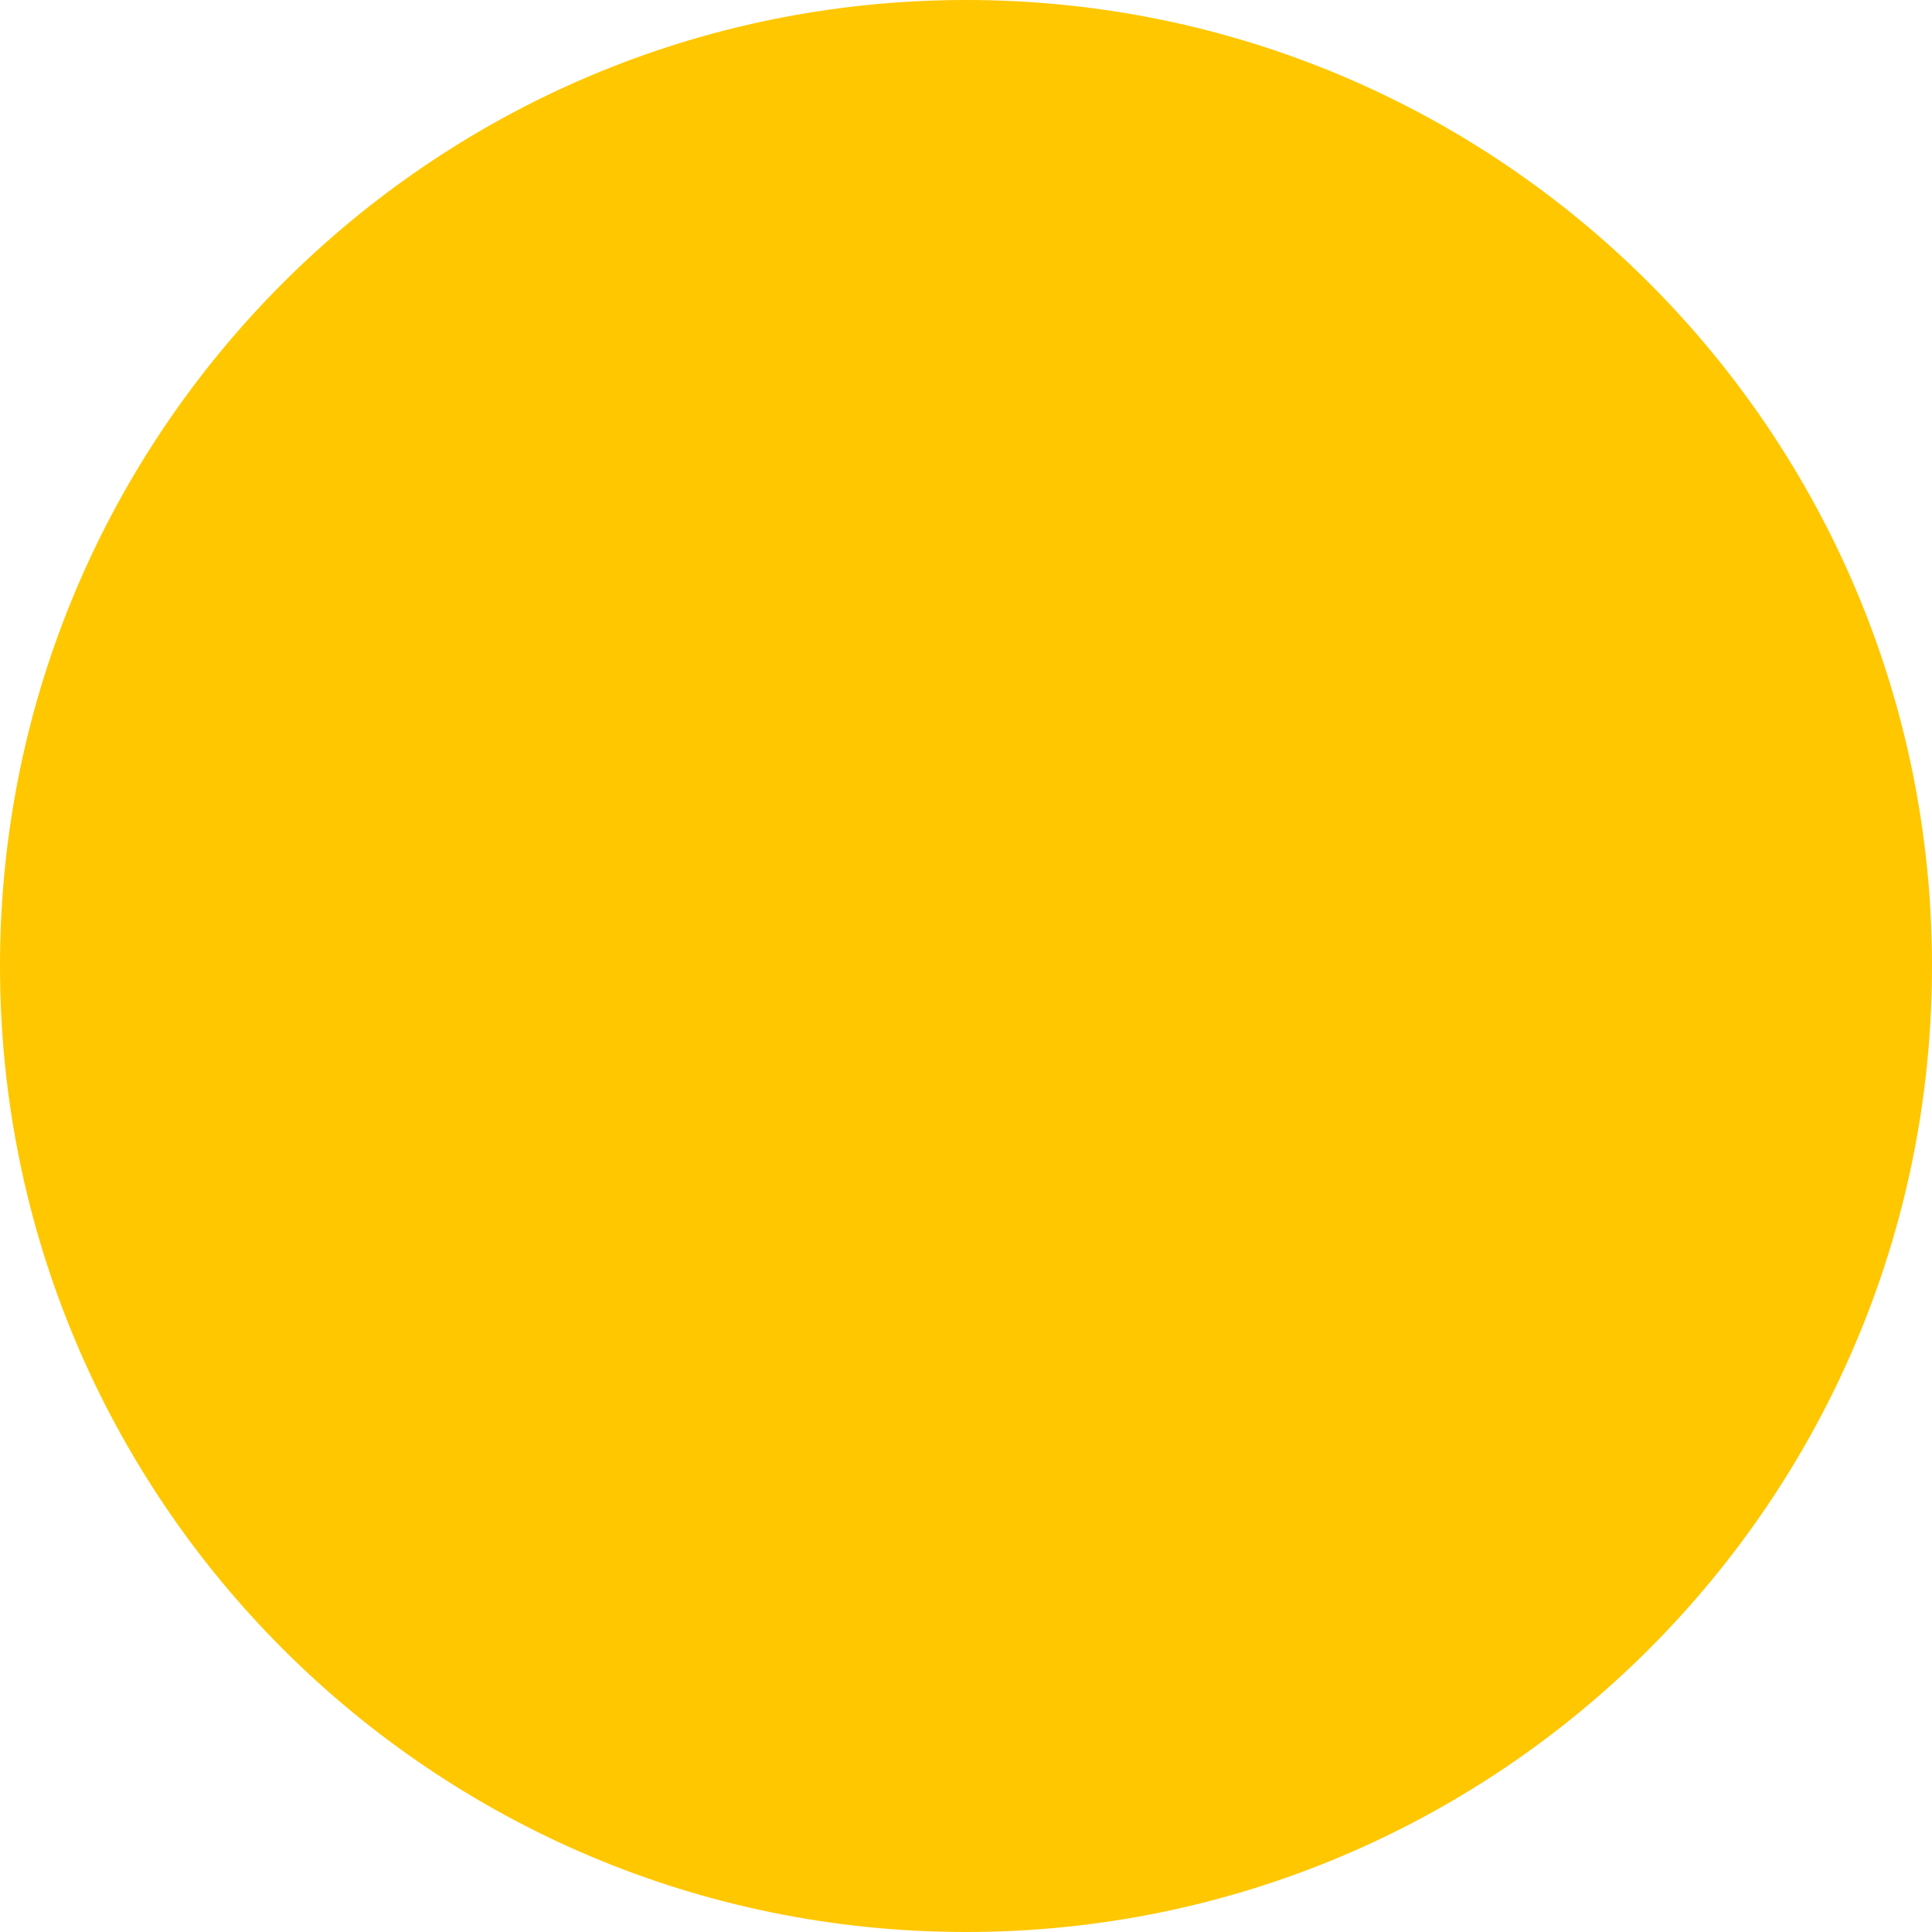
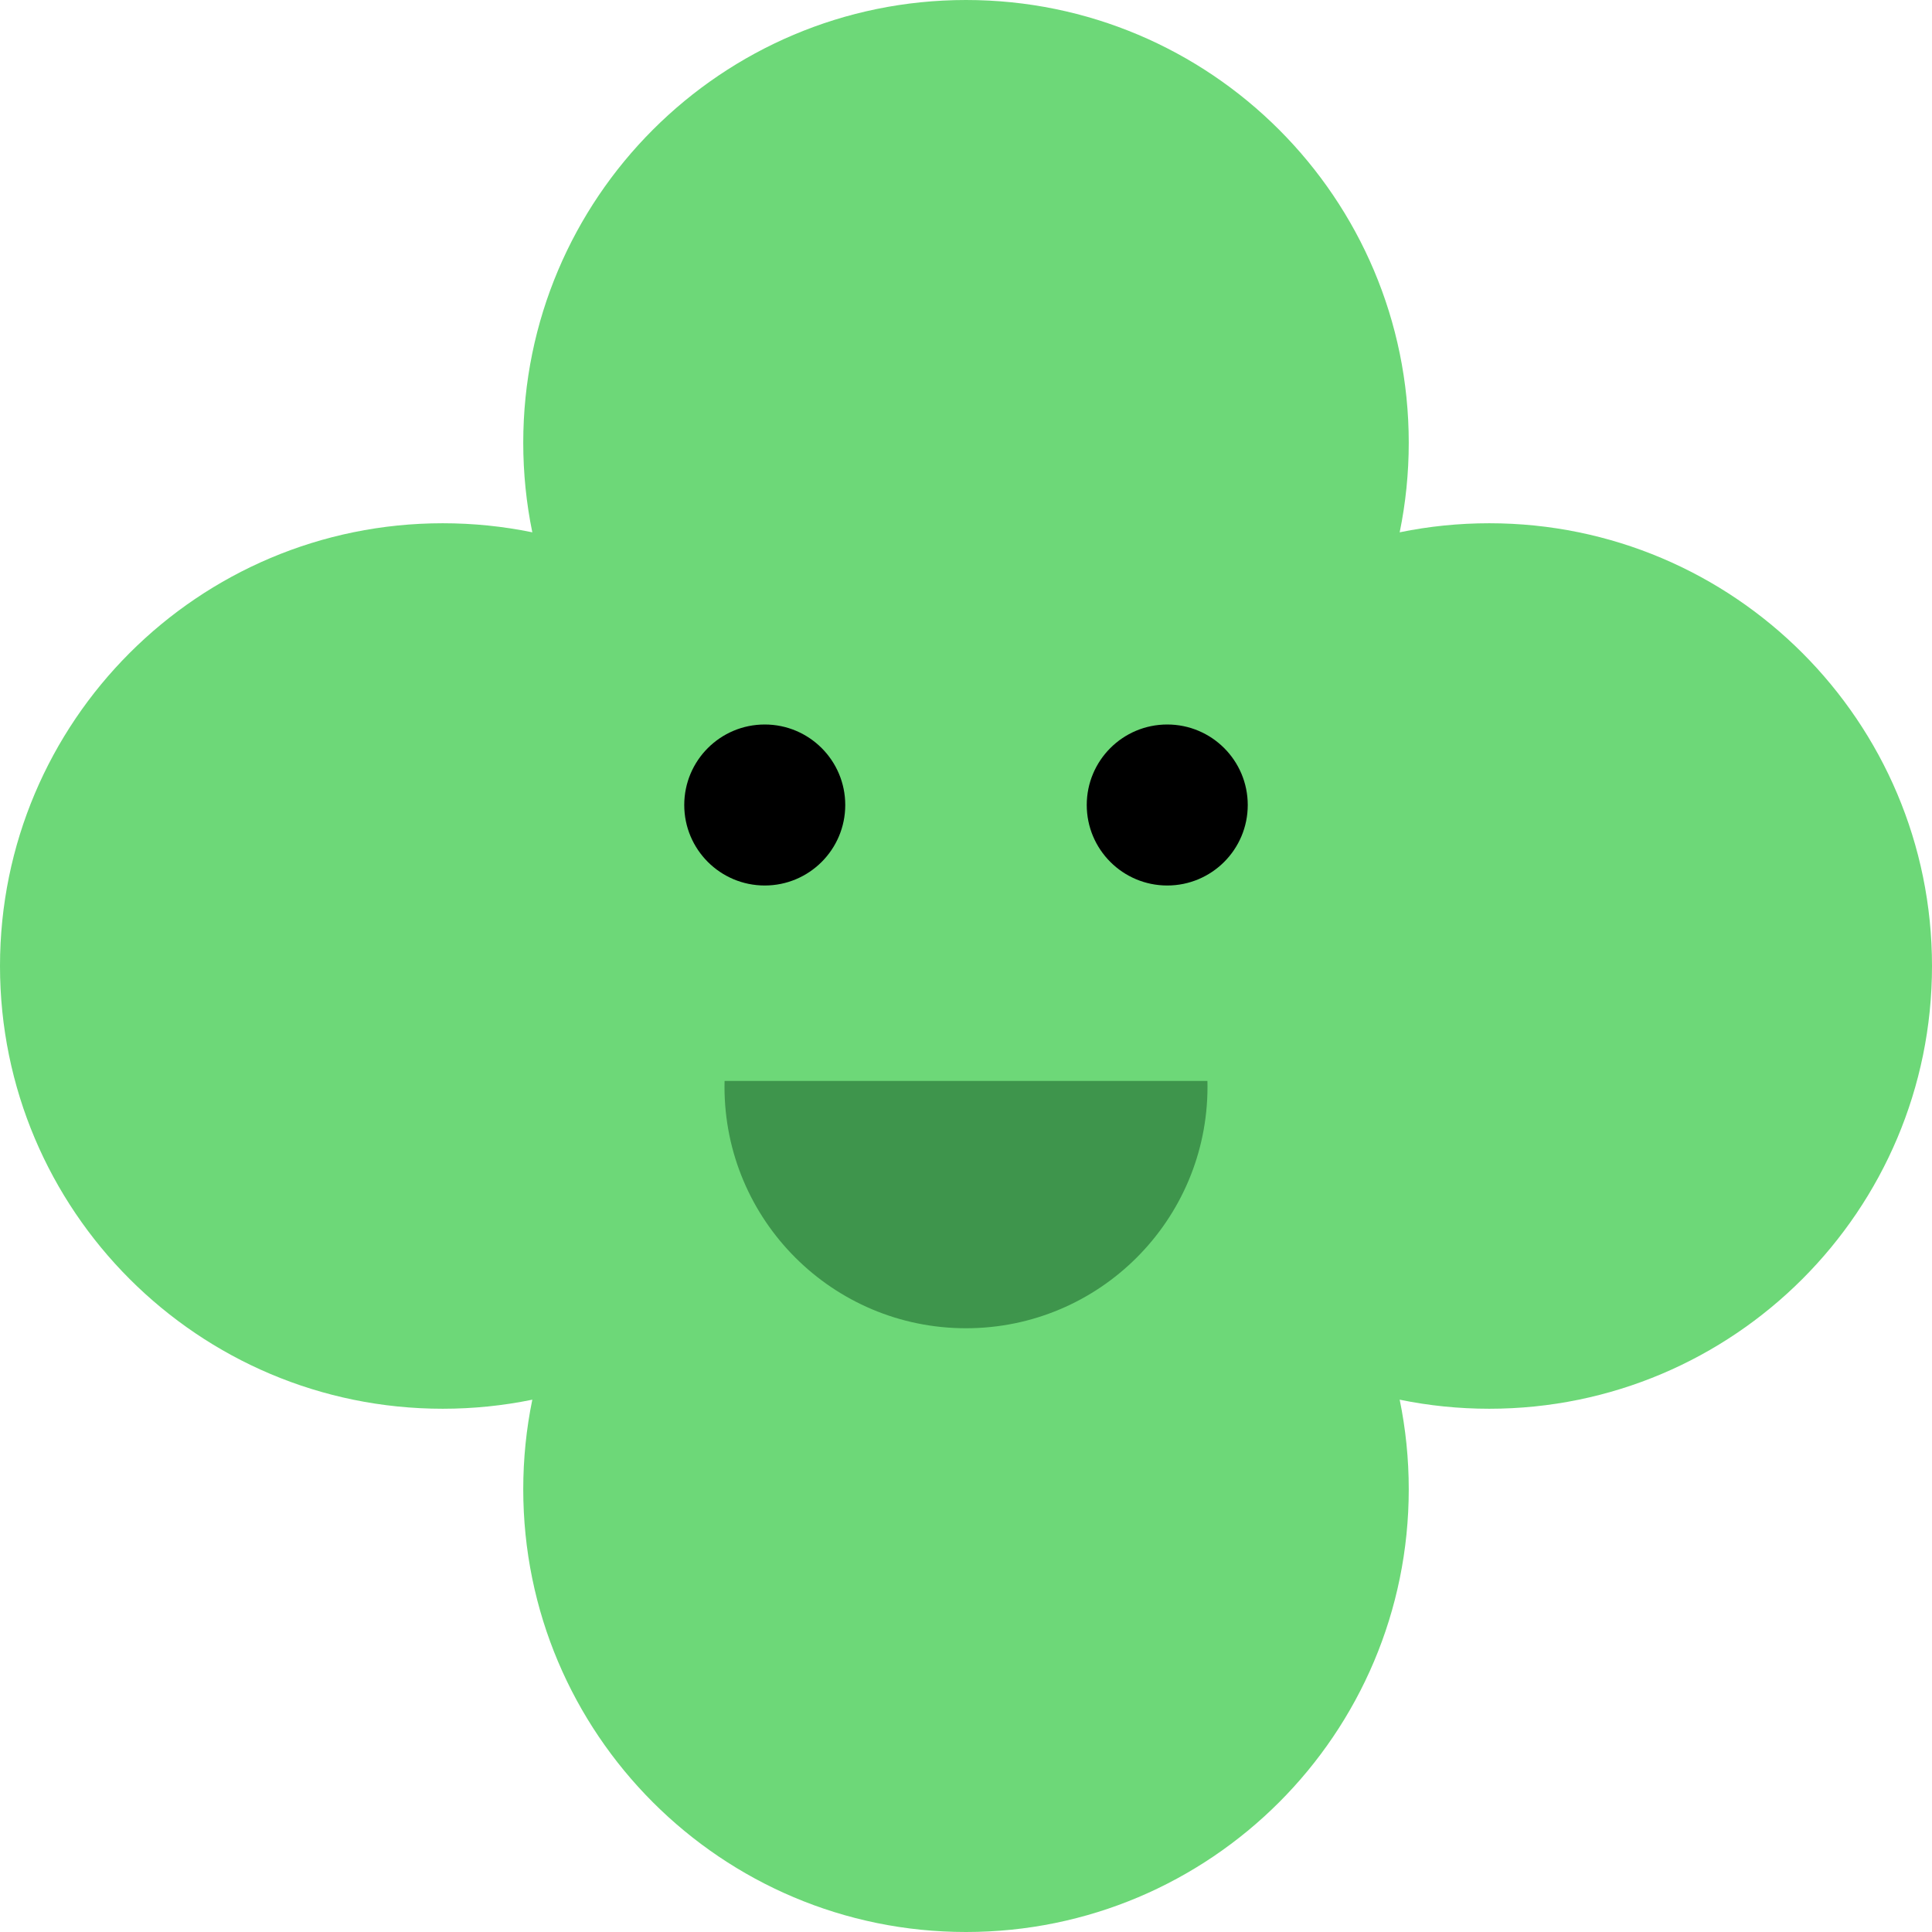
- <svg xmlns="http://www.w3.org/2000/svg" width="24" height="24" viewBox="0 0 24 24" fill="none">
-   <circle cx="12" cy="12" r="12" fill="#FFC700" />
+ <svg xmlns="http://www.w3.org/2000/svg" width="48" height="48" viewBox="0 0 48 48" fill="none">
+   <path fill-rule="evenodd" clip-rule="evenodd" d="M11 35C17.075 35 22 30.075 22 24C22 17.925 17.075 13 11 13C4.925 13 0 17.925 0 24C0 30.075 4.925 35 11 35ZM37 35C43.075 35 48 30.075 48 24C48 17.925 43.075 13 37 13C30.925 13 26 17.925 26 24C26 30.075 30.925 35 37 35Z" fill="#6DD878" />
+   <path fill-rule="evenodd" clip-rule="evenodd" d="M35 37C35 30.925 30.075 26 24 26C17.925 26 13 30.925 13 37C13 43.075 17.925 48 24 48C30.075 48 35 43.075 35 37ZM35 11C35 4.925 30.075 -7.46378e-07 24 -4.80825e-07C17.925 -2.15273e-07 13 4.925 13 11C13 17.075 17.925 22 24 22C30.075 22 35 17.075 35 11Z" fill="#6DD878" />
+   <circle cx="24" cy="24" r="11" transform="rotate(-90 24 24)" fill="#6DD878" />
+   <circle cx="19" cy="20" r="2" fill="black" />
+   <circle cx="29" cy="20" r="2" fill="black" />
+   <path fill-rule="evenodd" clip-rule="evenodd" d="M18.002 26.856C18.001 26.904 18 26.952 18 27C18 30.314 20.686 33 24 33C27.314 33 30 30.314 30 27C30 26.952 29.999 26.904 29.998 26.856H18.002Z" fill="#3E954C" />
</svg>
